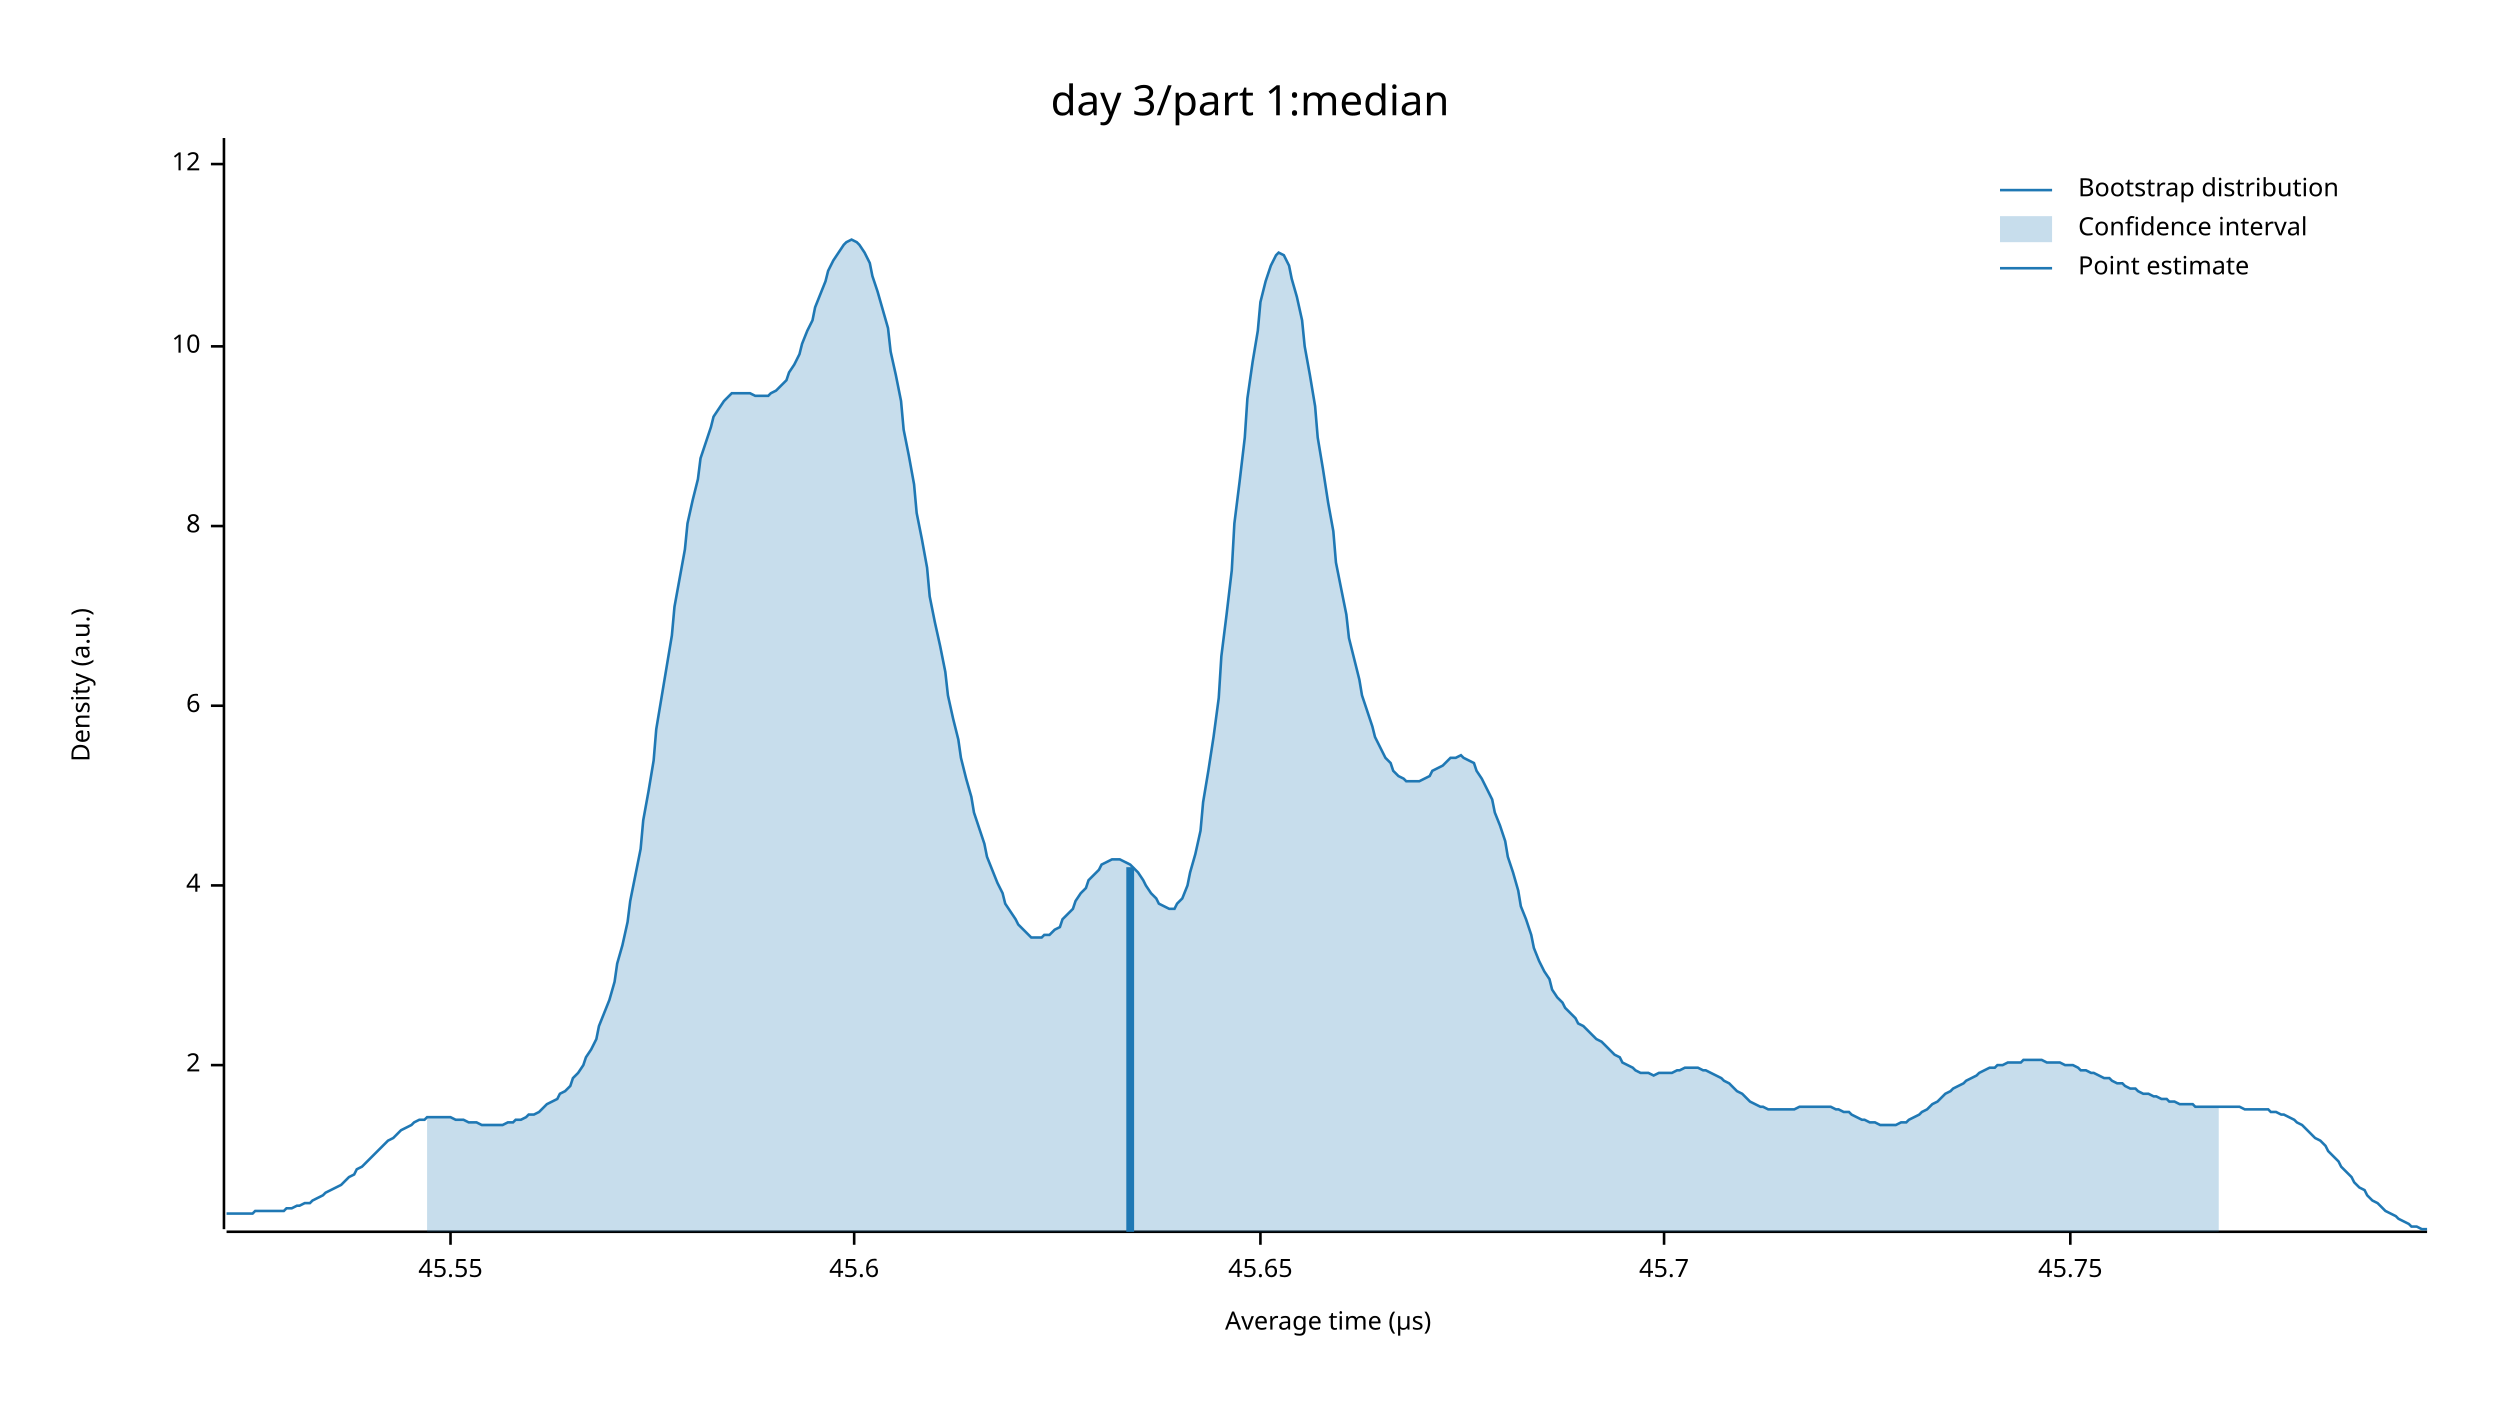
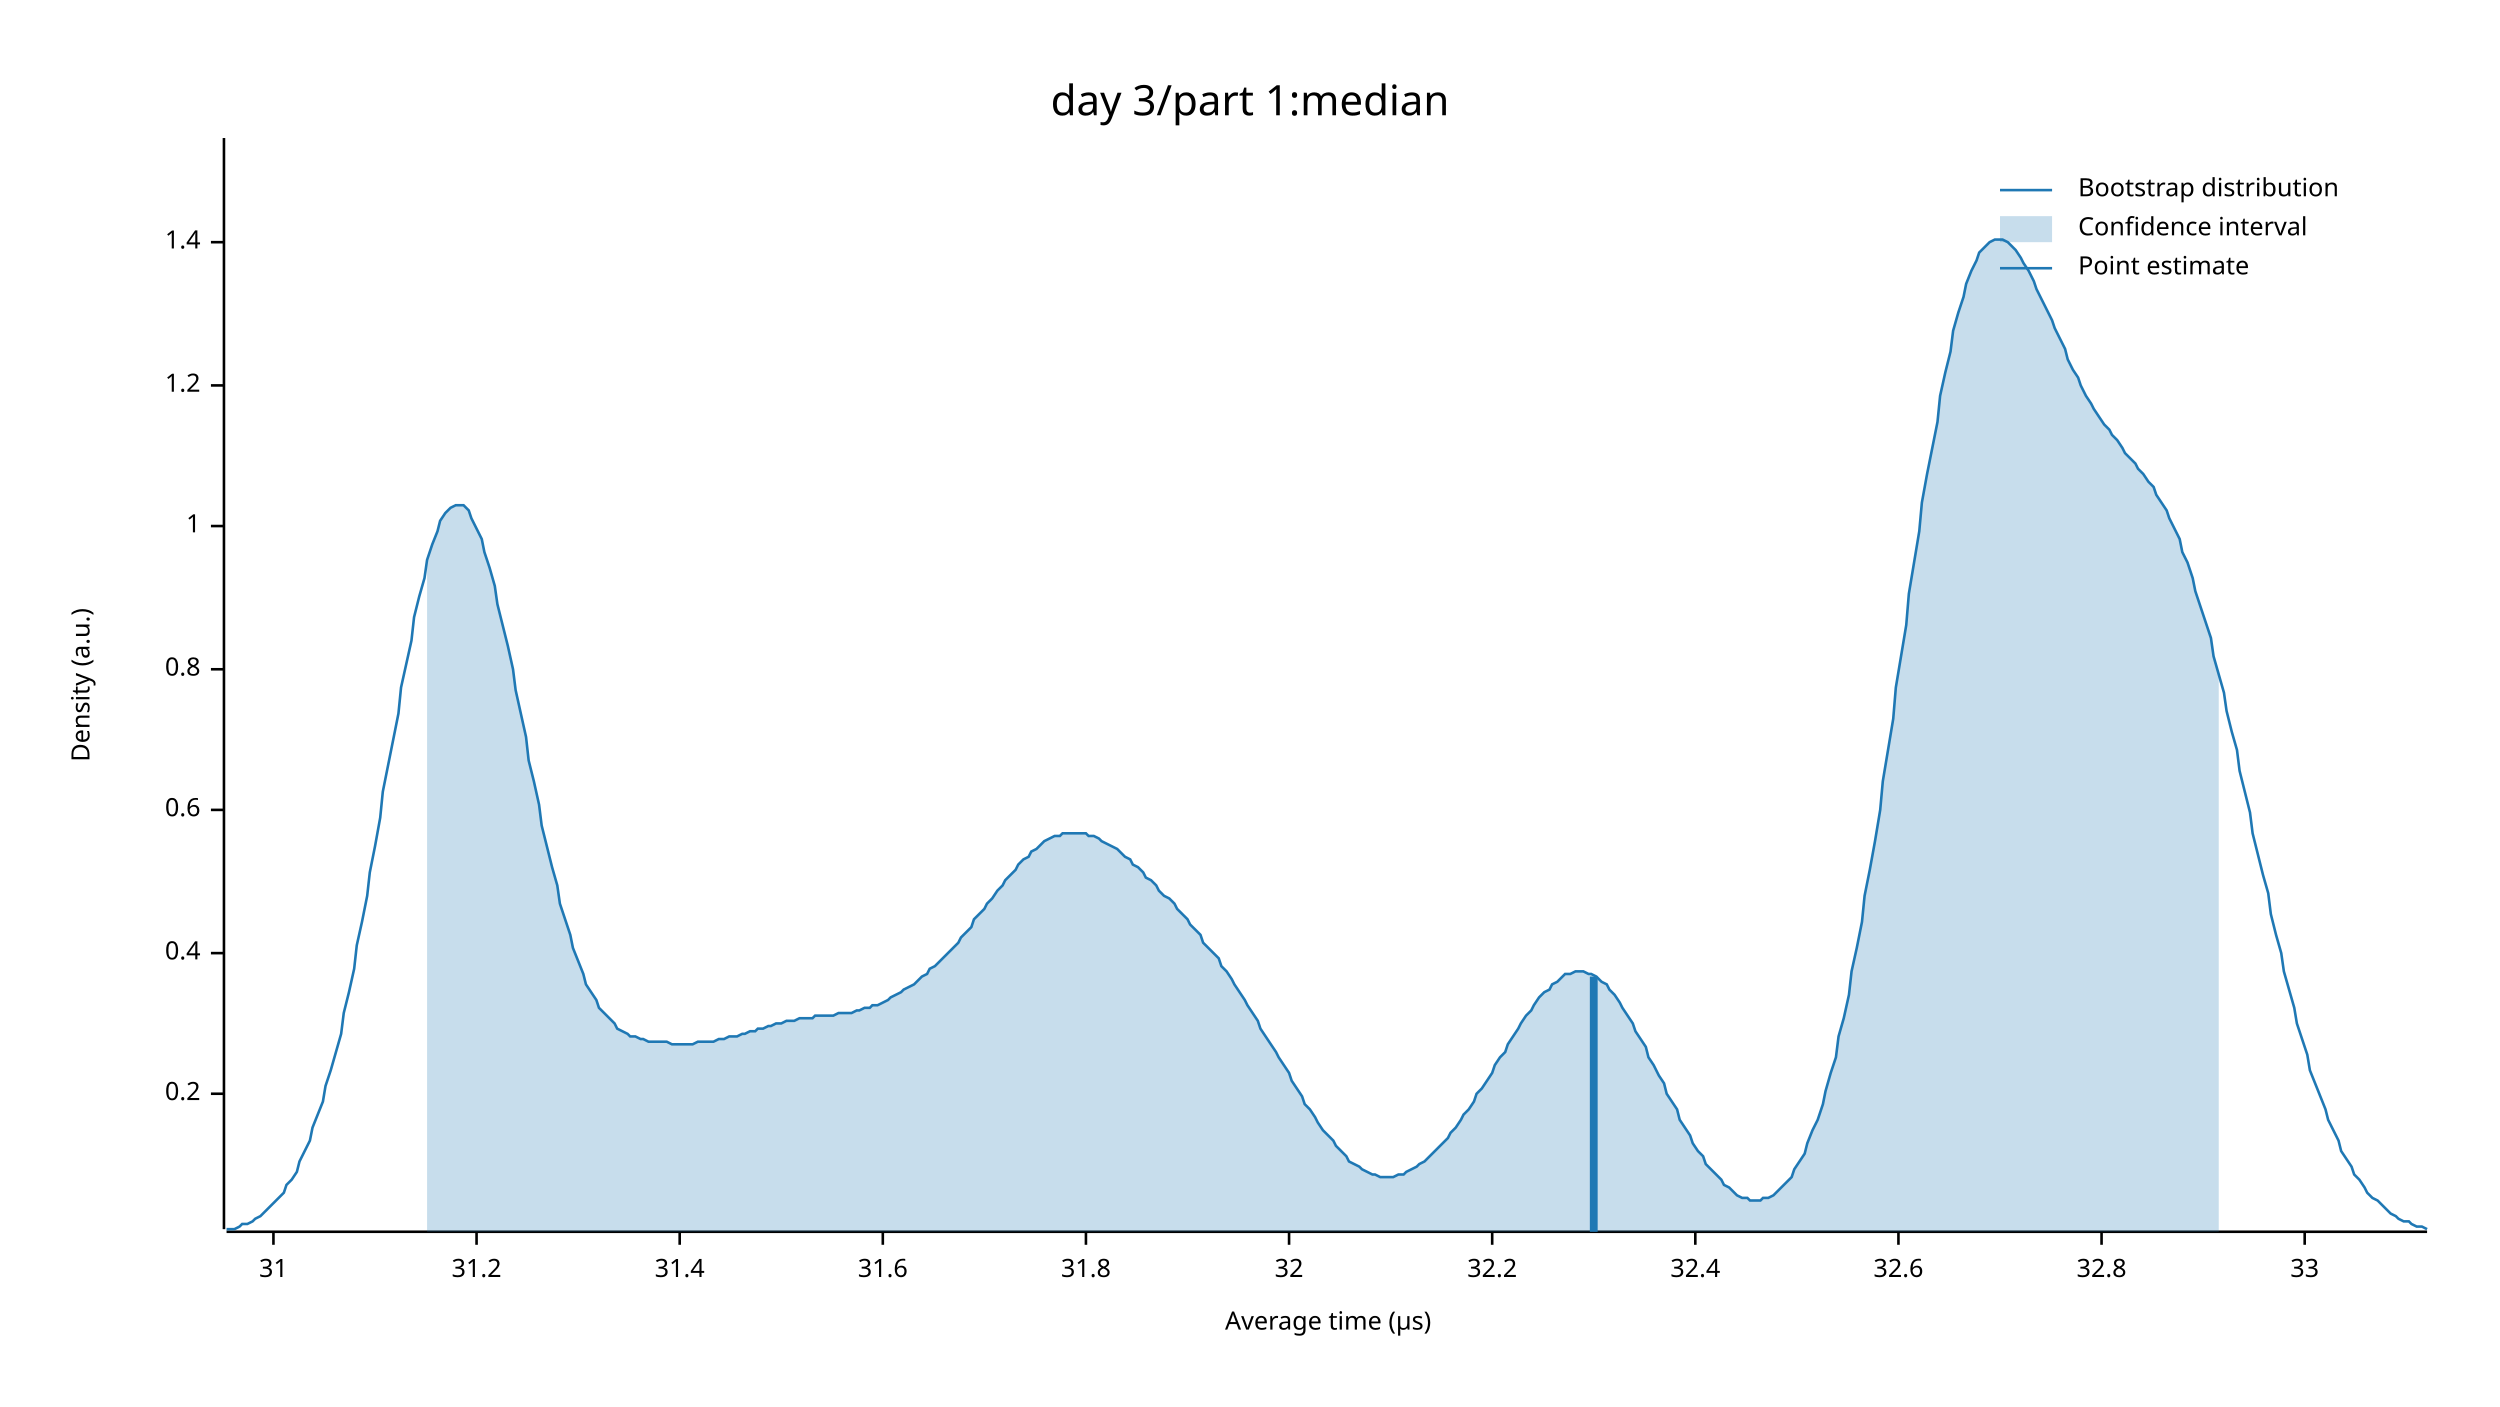
<svg xmlns="http://www.w3.org/2000/svg" width="960" height="540" viewBox="0 0 960 540">
  <text x="480" y="32" dy="0.76em" text-anchor="middle" font-family="sans-serif" font-size="16.129" opacity="1" fill="#000000">
day 3/part 1:median
</text>
  <text x="27" y="263" dy="0.76em" text-anchor="middle" font-family="sans-serif" font-size="9.677" opacity="1" fill="#000000" transform="rotate(270, 27, 263)">
Density (a.u.)
</text>
  <text x="510" y="513" dy="-0.5ex" text-anchor="middle" font-family="sans-serif" font-size="9.677" opacity="1" fill="#000000">
Average time (µs)
</text>
  <polyline fill="none" opacity="1" stroke="#000000" stroke-width="1" points="86,53 86,472 " />
-   <text x="77" y="409" dy="0.5ex" text-anchor="end" font-family="sans-serif" font-size="9.677" opacity="1" fill="#000000">
- 2
+   <text x="77" y="420" dy="0.5ex" text-anchor="end" font-family="sans-serif" font-size="9.677" opacity="1" fill="#000000">
+ 0.2
</text>
-   <polyline fill="none" opacity="1" stroke="#000000" stroke-width="1" points="81,409 86,409 " />
-   <text x="77" y="340" dy="0.5ex" text-anchor="end" font-family="sans-serif" font-size="9.677" opacity="1" fill="#000000">
- 4
+   <polyline fill="none" opacity="1" stroke="#000000" stroke-width="1" points="81,420 86,420 " />
+   <text x="77" y="366" dy="0.5ex" text-anchor="end" font-family="sans-serif" font-size="9.677" opacity="1" fill="#000000">
+ 0.4
</text>
-   <polyline fill="none" opacity="1" stroke="#000000" stroke-width="1" points="81,340 86,340 " />
-   <text x="77" y="271" dy="0.5ex" text-anchor="end" font-family="sans-serif" font-size="9.677" opacity="1" fill="#000000">
- 6
+   <polyline fill="none" opacity="1" stroke="#000000" stroke-width="1" points="81,366 86,366 " />
+   <text x="77" y="311" dy="0.5ex" text-anchor="end" font-family="sans-serif" font-size="9.677" opacity="1" fill="#000000">
+ 0.6
</text>
-   <polyline fill="none" opacity="1" stroke="#000000" stroke-width="1" points="81,271 86,271 " />
+   <polyline fill="none" opacity="1" stroke="#000000" stroke-width="1" points="81,311 86,311 " />
+   <text x="77" y="257" dy="0.5ex" text-anchor="end" font-family="sans-serif" font-size="9.677" opacity="1" fill="#000000">
+ 0.8
+ </text>
+   <polyline fill="none" opacity="1" stroke="#000000" stroke-width="1" points="81,257 86,257 " />
  <text x="77" y="202" dy="0.5ex" text-anchor="end" font-family="sans-serif" font-size="9.677" opacity="1" fill="#000000">
- 8
+ 1
</text>
  <polyline fill="none" opacity="1" stroke="#000000" stroke-width="1" points="81,202 86,202 " />
-   <text x="77" y="133" dy="0.5ex" text-anchor="end" font-family="sans-serif" font-size="9.677" opacity="1" fill="#000000">
- 10
+   <text x="77" y="148" dy="0.5ex" text-anchor="end" font-family="sans-serif" font-size="9.677" opacity="1" fill="#000000">
+ 1.2
</text>
-   <polyline fill="none" opacity="1" stroke="#000000" stroke-width="1" points="81,133 86,133 " />
-   <text x="77" y="63" dy="0.5ex" text-anchor="end" font-family="sans-serif" font-size="9.677" opacity="1" fill="#000000">
- 12
+   <polyline fill="none" opacity="1" stroke="#000000" stroke-width="1" points="81,148 86,148 " />
+   <text x="77" y="93" dy="0.5ex" text-anchor="end" font-family="sans-serif" font-size="9.677" opacity="1" fill="#000000">
+ 1.4
</text>
-   <polyline fill="none" opacity="1" stroke="#000000" stroke-width="1" points="81,63 86,63 " />
+   <polyline fill="none" opacity="1" stroke="#000000" stroke-width="1" points="81,93 86,93 " />
  <polyline fill="none" opacity="1" stroke="#000000" stroke-width="1" points="87,473 932,473 " />
-   <text x="173" y="483" dy="0.76em" text-anchor="middle" font-family="sans-serif" font-size="9.677" opacity="1" fill="#000000">
- 45.55
+   <text x="105" y="483" dy="0.76em" text-anchor="middle" font-family="sans-serif" font-size="9.677" opacity="1" fill="#000000">
+ 31
</text>
-   <polyline fill="none" opacity="1" stroke="#000000" stroke-width="1" points="173,473 173,478 " />
-   <text x="328" y="483" dy="0.76em" text-anchor="middle" font-family="sans-serif" font-size="9.677" opacity="1" fill="#000000">
- 45.6
+   <polyline fill="none" opacity="1" stroke="#000000" stroke-width="1" points="105,473 105,478 " />
+   <text x="183" y="483" dy="0.76em" text-anchor="middle" font-family="sans-serif" font-size="9.677" opacity="1" fill="#000000">
+ 31.2
</text>
-   <polyline fill="none" opacity="1" stroke="#000000" stroke-width="1" points="328,473 328,478 " />
-   <text x="484" y="483" dy="0.76em" text-anchor="middle" font-family="sans-serif" font-size="9.677" opacity="1" fill="#000000">
- 45.65
+   <polyline fill="none" opacity="1" stroke="#000000" stroke-width="1" points="183,473 183,478 " />
+   <text x="261" y="483" dy="0.76em" text-anchor="middle" font-family="sans-serif" font-size="9.677" opacity="1" fill="#000000">
+ 31.4
</text>
-   <polyline fill="none" opacity="1" stroke="#000000" stroke-width="1" points="484,473 484,478 " />
-   <text x="639" y="483" dy="0.76em" text-anchor="middle" font-family="sans-serif" font-size="9.677" opacity="1" fill="#000000">
- 45.7
+   <polyline fill="none" opacity="1" stroke="#000000" stroke-width="1" points="261,473 261,478 " />
+   <text x="339" y="483" dy="0.76em" text-anchor="middle" font-family="sans-serif" font-size="9.677" opacity="1" fill="#000000">
+ 31.6
</text>
-   <polyline fill="none" opacity="1" stroke="#000000" stroke-width="1" points="639,473 639,478 " />
-   <text x="795" y="483" dy="0.76em" text-anchor="middle" font-family="sans-serif" font-size="9.677" opacity="1" fill="#000000">
- 45.75
+   <polyline fill="none" opacity="1" stroke="#000000" stroke-width="1" points="339,473 339,478 " />
+   <text x="417" y="483" dy="0.76em" text-anchor="middle" font-family="sans-serif" font-size="9.677" opacity="1" fill="#000000">
+ 31.8
</text>
-   <polyline fill="none" opacity="1" stroke="#000000" stroke-width="1" points="795,473 795,478 " />
-   <polyline fill="none" opacity="1" stroke="#1F78B4" stroke-width="1" points="87,466 88,466 90,466 92,466 93,466 95,466 97,466 98,465 100,465 102,465 103,465 105,465 107,465 109,465 110,464 112,464 114,463 115,463 117,462 119,462 120,461 122,460 124,459 125,458 127,457 129,456 131,455 132,454 134,452 136,451 137,449 139,448 141,446 142,445 144,443 146,441 147,440 149,438 151,437 153,435 154,434 156,433 158,432 159,431 161,430 163,430 164,429 166,429 168,429 169,429 171,429 173,429 175,430 176,430 178,430 180,431 181,431 183,431 185,432 186,432 188,432 190,432 191,432 193,432 195,431 197,431 198,430 200,430 202,429 203,428 205,428 207,427 208,426 210,424 212,423 214,422 215,420 217,419 219,417 220,414 222,412 224,409 225,406 227,403 229,399 230,394 232,389 234,384 236,377 237,370 239,363 241,354 242,346 244,336 246,326 247,315 249,304 251,292 252,280 254,268 256,256 258,244 259,233 261,222 263,211 264,201 266,192 268,184 269,176 271,170 273,164 274,160 276,157 278,154 280,152 281,151 283,151 285,151 286,151 288,151 290,152 291,152 293,152 295,152 296,151 298,150 300,148 302,146 303,143 305,140 307,136 308,132 310,127 312,123 313,118 315,113 317,108 318,104 320,100 322,97 324,94 325,93 327,92 329,93 330,94 332,97 334,101 335,106 337,112 339,119 341,126 342,135 344,144 346,154 347,165 349,175 351,186 352,197 354,207 356,218 357,229 359,239 361,248 363,258 364,267 366,276 368,284 369,291 371,299 373,306 374,312 376,318 378,324 379,329 381,334 383,339 385,343 386,347 388,350 390,353 391,355 393,357 395,359 396,360 398,360 400,360 401,359 403,359 405,357 407,356 408,353 410,351 412,349 413,346 415,343 417,341 418,338 420,336 422,334 423,332 425,331 427,330 429,330 430,330 432,331 434,332 435,333 437,335 439,338 440,340 442,343 444,345 445,347 447,348 449,349 451,349 452,347 454,345 456,340 457,335 459,328 461,319 462,308 464,296 466,283 468,268 469,252 471,236 473,219 474,201 476,185 478,168 479,153 481,139 483,127 484,116 486,108 488,102 490,98 491,97 493,98 495,102 496,107 498,114 500,123 501,133 503,144 505,156 506,168 508,180 510,193 512,204 513,216 515,226 517,236 518,245 520,253 522,261 523,267 525,273 527,279 528,283 530,287 532,291 534,293 535,296 537,298 539,299 540,300 542,300 544,300 545,300 547,299 549,298 550,296 552,295 554,294 556,292 557,291 559,291 561,290 562,291 564,292 566,293 567,296 569,299 571,303 573,307 574,312 576,317 578,323 579,329 581,335 583,342 584,348 586,353 588,359 589,364 591,369 593,373 595,376 596,380 598,383 600,385 601,387 603,389 605,391 606,393 608,394 610,396 611,397 613,399 615,400 617,402 618,403 620,405 622,406 623,408 625,409 627,410 628,411 630,412 632,412 633,412 635,413 637,412 639,412 640,412 642,412 644,411 645,411 647,410 649,410 650,410 652,410 654,411 655,411 657,412 659,413 661,414 662,415 664,416 666,418 667,419 669,420 671,422 672,423 674,424 676,425 677,425 679,426 681,426 683,426 684,426 686,426 688,426 689,426 691,425 693,425 694,425 696,425 698,425 700,425 701,425 703,425 705,426 706,426 708,427 710,427 711,428 713,429 715,430 716,430 718,431 720,431 722,432 723,432 725,432 727,432 728,432 730,431 732,431 733,430 735,429 737,428 738,427 740,426 742,424 744,423 745,422 747,420 749,419 750,418 752,417 754,416 755,415 757,414 759,413 760,412 762,411 764,410 766,410 767,409 769,409 771,408 772,408 774,408 776,408 777,407 779,407 781,407 782,407 784,407 786,408 788,408 789,408 791,408 793,409 794,409 796,409 798,410 799,411 801,411 803,412 804,412 806,413 808,414 810,414 811,415 813,416 815,416 816,417 818,418 820,418 821,419 823,420 825,420 827,421 828,421 830,422 832,422 833,423 835,423 837,424 838,424 840,424 842,424 843,425 845,425 847,425 849,425 850,425 852,425 854,425 855,425 857,425 859,425 860,425 862,426 864,426 865,426 867,426 869,426 871,426 872,427 874,427 876,428 877,428 879,429 881,430 882,431 884,432 886,434 887,435 889,437 891,438 893,440 894,442 896,444 898,446 899,448 901,450 903,452 904,454 906,456 908,457 909,459 911,461 913,462 915,464 916,465 918,466 920,467 921,468 923,469 925,470 926,471 928,471 930,472 932,472 " />
-   <polygon opacity="0.25" fill="#1F78B4" points="164,429 166,429 168,429 169,429 171,429 173,429 175,430 176,430 178,430 180,431 181,431 183,431 185,432 186,432 188,432 190,432 191,432 193,432 195,431 197,431 198,430 200,430 202,429 203,428 205,428 207,427 208,426 210,424 212,423 214,422 215,420 217,419 219,417 220,414 222,412 224,409 225,406 227,403 229,399 230,394 232,389 234,384 236,377 237,370 239,363 241,354 242,346 244,336 246,326 247,315 249,304 251,292 252,280 254,268 256,256 258,244 259,233 261,222 263,211 264,201 266,192 268,184 269,176 271,170 273,164 274,160 276,157 278,154 280,152 281,151 283,151 285,151 286,151 288,151 290,152 291,152 293,152 295,152 296,151 298,150 300,148 302,146 303,143 305,140 307,136 308,132 310,127 312,123 313,118 315,113 317,108 318,104 320,100 322,97 324,94 325,93 327,92 329,93 330,94 332,97 334,101 335,106 337,112 339,119 341,126 342,135 344,144 346,154 347,165 349,175 351,186 352,197 354,207 356,218 357,229 359,239 361,248 363,258 364,267 366,276 368,284 369,291 371,299 373,306 374,312 376,318 378,324 379,329 381,334 383,339 385,343 386,347 388,350 390,353 391,355 393,357 395,359 396,360 398,360 400,360 401,359 403,359 405,357 407,356 408,353 410,351 412,349 413,346 415,343 417,341 418,338 420,336 422,334 423,332 425,331 427,330 429,330 430,330 432,331 434,332 435,333 437,335 439,338 440,340 442,343 444,345 445,347 447,348 449,349 451,349 452,347 454,345 456,340 457,335 459,328 461,319 462,308 464,296 466,283 468,268 469,252 471,236 473,219 474,201 476,185 478,168 479,153 481,139 483,127 484,116 486,108 488,102 490,98 491,97 493,98 495,102 496,107 498,114 500,123 501,133 503,144 505,156 506,168 508,180 510,193 512,204 513,216 515,226 517,236 518,245 520,253 522,261 523,267 525,273 527,279 528,283 530,287 532,291 534,293 535,296 537,298 539,299 540,300 542,300 544,300 545,300 547,299 549,298 550,296 552,295 554,294 556,292 557,291 559,291 561,290 562,291 564,292 566,293 567,296 569,299 571,303 573,307 574,312 576,317 578,323 579,329 581,335 583,342 584,348 586,353 588,359 589,364 591,369 593,373 595,376 596,380 598,383 600,385 601,387 603,389 605,391 606,393 608,394 610,396 611,397 613,399 615,400 617,402 618,403 620,405 622,406 623,408 625,409 627,410 628,411 630,412 632,412 633,412 635,413 637,412 639,412 640,412 642,412 644,411 645,411 647,410 649,410 650,410 652,410 654,411 655,411 657,412 659,413 661,414 662,415 664,416 666,418 667,419 669,420 671,422 672,423 674,424 676,425 677,425 679,426 681,426 683,426 684,426 686,426 688,426 689,426 691,425 693,425 694,425 696,425 698,425 700,425 701,425 703,425 705,426 706,426 708,427 710,427 711,428 713,429 715,430 716,430 718,431 720,431 722,432 723,432 725,432 727,432 728,432 730,431 732,431 733,430 735,429 737,428 738,427 740,426 742,424 744,423 745,422 747,420 749,419 750,418 752,417 754,416 755,415 757,414 759,413 760,412 762,411 764,410 766,410 767,409 769,409 771,408 772,408 774,408 776,408 777,407 779,407 781,407 782,407 784,407 786,408 788,408 789,408 791,408 793,409 794,409 796,409 798,410 799,411 801,411 803,412 804,412 806,413 808,414 810,414 811,415 813,416 815,416 816,417 818,418 820,418 821,419 823,420 825,420 827,421 828,421 830,422 832,422 833,423 835,423 837,424 838,424 840,424 842,424 843,425 845,425 847,425 849,425 850,425 852,425 852,473 164,473 " />
-   <polyline fill="none" opacity="1" stroke="#1F78B4" stroke-width="3" points="434,473 434,333 " />
+   <polyline fill="none" opacity="1" stroke="#000000" stroke-width="1" points="417,473 417,478 " />
+   <text x="495" y="483" dy="0.76em" text-anchor="middle" font-family="sans-serif" font-size="9.677" opacity="1" fill="#000000">
+ 32
+ </text>
+   <polyline fill="none" opacity="1" stroke="#000000" stroke-width="1" points="495,473 495,478 " />
+   <text x="573" y="483" dy="0.76em" text-anchor="middle" font-family="sans-serif" font-size="9.677" opacity="1" fill="#000000">
+ 32.2
+ </text>
+   <polyline fill="none" opacity="1" stroke="#000000" stroke-width="1" points="573,473 573,478 " />
+   <text x="651" y="483" dy="0.76em" text-anchor="middle" font-family="sans-serif" font-size="9.677" opacity="1" fill="#000000">
+ 32.4
+ </text>
+   <polyline fill="none" opacity="1" stroke="#000000" stroke-width="1" points="651,473 651,478 " />
+   <text x="729" y="483" dy="0.76em" text-anchor="middle" font-family="sans-serif" font-size="9.677" opacity="1" fill="#000000">
+ 32.6
+ </text>
+   <polyline fill="none" opacity="1" stroke="#000000" stroke-width="1" points="729,473 729,478 " />
+   <text x="807" y="483" dy="0.76em" text-anchor="middle" font-family="sans-serif" font-size="9.677" opacity="1" fill="#000000">
+ 32.8
+ </text>
+   <polyline fill="none" opacity="1" stroke="#000000" stroke-width="1" points="807,473 807,478 " />
+   <text x="885" y="483" dy="0.76em" text-anchor="middle" font-family="sans-serif" font-size="9.677" opacity="1" fill="#000000">
+ 33
+ </text>
+   <polyline fill="none" opacity="1" stroke="#000000" stroke-width="1" points="885,473 885,478 " />
+   <polyline fill="none" opacity="1" stroke="#1F78B4" stroke-width="1" points="87,472 88,472 90,472 92,471 93,470 95,470 97,469 98,468 100,467 102,465 103,464 105,462 107,460 109,458 110,455 112,453 114,450 115,446 117,442 119,438 120,433 122,428 124,423 125,417 127,411 129,404 131,397 132,389 134,381 136,372 137,363 139,354 141,344 142,335 144,325 146,314 147,304 149,294 151,284 153,274 154,264 156,255 158,246 159,237 161,229 163,222 164,215 166,209 168,204 169,200 171,197 173,195 175,194 176,194 178,194 180,196 181,199 183,203 185,207 186,212 188,218 190,225 191,232 193,240 195,248 197,257 198,265 200,274 202,283 203,292 205,300 207,309 208,317 210,325 212,333 214,340 215,347 217,353 219,359 220,364 222,369 224,374 225,378 227,381 229,384 230,387 232,389 234,391 236,393 237,395 239,396 241,397 242,398 244,398 246,399 247,399 249,400 251,400 252,400 254,400 256,400 258,401 259,401 261,401 263,401 264,401 266,401 268,400 269,400 271,400 273,400 274,400 276,399 278,399 280,398 281,398 283,398 285,397 286,397 288,396 290,396 291,395 293,395 295,394 296,394 298,393 300,393 302,392 303,392 305,392 307,391 308,391 310,391 312,391 313,390 315,390 317,390 318,390 320,390 322,389 324,389 325,389 327,389 329,388 330,388 332,387 334,387 335,386 337,386 339,385 341,384 342,383 344,382 346,381 347,380 349,379 351,378 352,377 354,375 356,374 357,372 359,371 361,369 363,367 364,366 366,364 368,362 369,360 371,358 373,356 374,353 376,351 378,349 379,347 381,345 383,342 385,340 386,338 388,336 390,334 391,332 393,330 395,329 396,327 398,326 400,324 401,323 403,322 405,321 407,321 408,320 410,320 412,320 413,320 415,320 417,320 418,321 420,321 422,322 423,323 425,324 427,325 429,326 430,327 432,329 434,330 435,332 437,333 439,335 440,337 442,338 444,340 445,342 447,344 449,345 451,347 452,349 454,351 456,353 457,355 459,357 461,359 462,362 464,364 466,366 468,368 469,371 471,373 473,376 474,378 476,381 478,384 479,386 481,389 483,392 484,395 486,398 488,401 490,404 491,406 493,409 495,412 496,415 498,418 500,421 501,424 503,426 505,429 506,431 508,434 510,436 512,438 513,440 515,442 517,444 518,446 520,447 522,448 523,449 525,450 527,451 528,451 530,452 532,452 534,452 535,452 537,451 539,451 540,450 542,449 544,448 545,447 547,446 549,444 550,443 552,441 554,439 556,437 557,435 559,433 561,430 562,428 564,426 566,423 567,420 569,418 571,415 573,412 574,409 576,406 578,404 579,401 581,398 583,395 584,393 586,390 588,388 589,386 591,383 593,381 595,380 596,378 598,377 600,375 601,374 603,374 605,373 606,373 608,373 610,374 611,374 613,375 615,377 617,378 618,380 620,382 622,385 623,387 625,390 627,393 628,396 630,399 632,402 633,406 635,409 637,413 639,416 640,420 642,423 644,426 645,430 647,433 649,436 650,439 652,442 654,444 655,447 657,449 659,451 661,453 662,455 664,456 666,458 667,459 669,460 671,460 672,461 674,461 676,461 677,460 679,460 681,459 683,457 684,456 686,454 688,452 689,449 691,446 693,443 694,439 696,434 698,430 700,424 701,419 703,412 705,406 706,398 708,391 710,382 711,373 713,364 715,354 716,344 718,334 720,323 722,311 723,300 725,288 727,276 728,264 730,252 732,240 733,228 735,216 737,204 738,193 740,182 742,172 744,162 745,152 747,143 749,135 750,127 752,120 754,114 755,109 757,104 759,100 760,97 762,95 764,93 766,92 767,92 769,92 771,93 772,94 774,96 776,99 777,101 779,104 781,108 782,111 784,115 786,119 788,123 789,126 791,130 793,134 794,138 796,142 798,145 799,148 801,152 803,155 804,157 806,160 808,163 810,165 811,167 813,169 815,172 816,174 818,176 820,178 821,180 823,182 825,185 827,187 828,190 830,193 832,196 833,199 835,203 837,207 838,212 840,216 842,222 843,227 845,233 847,239 849,245 850,252 852,259 854,266 855,273 857,281 859,288 860,296 862,304 864,312 865,320 867,328 869,336 871,343 872,351 874,359 876,366 877,373 879,380 881,387 882,393 884,399 886,405 887,411 889,416 891,421 893,426 894,430 896,434 898,438 899,442 901,445 903,448 904,451 906,453 908,456 909,458 911,460 913,461 915,463 916,464 918,466 920,467 921,468 923,469 925,469 926,470 928,471 930,471 932,472 " />
+   <polygon opacity="0.25" fill="#1F78B4" points="164,215 166,209 168,204 169,200 171,197 173,195 175,194 176,194 178,194 180,196 181,199 183,203 185,207 186,212 188,218 190,225 191,232 193,240 195,248 197,257 198,265 200,274 202,283 203,292 205,300 207,309 208,317 210,325 212,333 214,340 215,347 217,353 219,359 220,364 222,369 224,374 225,378 227,381 229,384 230,387 232,389 234,391 236,393 237,395 239,396 241,397 242,398 244,398 246,399 247,399 249,400 251,400 252,400 254,400 256,400 258,401 259,401 261,401 263,401 264,401 266,401 268,400 269,400 271,400 273,400 274,400 276,399 278,399 280,398 281,398 283,398 285,397 286,397 288,396 290,396 291,395 293,395 295,394 296,394 298,393 300,393 302,392 303,392 305,392 307,391 308,391 310,391 312,391 313,390 315,390 317,390 318,390 320,390 322,389 324,389 325,389 327,389 329,388 330,388 332,387 334,387 335,386 337,386 339,385 341,384 342,383 344,382 346,381 347,380 349,379 351,378 352,377 354,375 356,374 357,372 359,371 361,369 363,367 364,366 366,364 368,362 369,360 371,358 373,356 374,353 376,351 378,349 379,347 381,345 383,342 385,340 386,338 388,336 390,334 391,332 393,330 395,329 396,327 398,326 400,324 401,323 403,322 405,321 407,321 408,320 410,320 412,320 413,320 415,320 417,320 418,321 420,321 422,322 423,323 425,324 427,325 429,326 430,327 432,329 434,330 435,332 437,333 439,335 440,337 442,338 444,340 445,342 447,344 449,345 451,347 452,349 454,351 456,353 457,355 459,357 461,359 462,362 464,364 466,366 468,368 469,371 471,373 473,376 474,378 476,381 478,384 479,386 481,389 483,392 484,395 486,398 488,401 490,404 491,406 493,409 495,412 496,415 498,418 500,421 501,424 503,426 505,429 506,431 508,434 510,436 512,438 513,440 515,442 517,444 518,446 520,447 522,448 523,449 525,450 527,451 528,451 530,452 532,452 534,452 535,452 537,451 539,451 540,450 542,449 544,448 545,447 547,446 549,444 550,443 552,441 554,439 556,437 557,435 559,433 561,430 562,428 564,426 566,423 567,420 569,418 571,415 573,412 574,409 576,406 578,404 579,401 581,398 583,395 584,393 586,390 588,388 589,386 591,383 593,381 595,380 596,378 598,377 600,375 601,374 603,374 605,373 606,373 608,373 610,374 611,374 613,375 615,377 617,378 618,380 620,382 622,385 623,387 625,390 627,393 628,396 630,399 632,402 633,406 635,409 637,413 639,416 640,420 642,423 644,426 645,430 647,433 649,436 650,439 652,442 654,444 655,447 657,449 659,451 661,453 662,455 664,456 666,458 667,459 669,460 671,460 672,461 674,461 676,461 677,460 679,460 681,459 683,457 684,456 686,454 688,452 689,449 691,446 693,443 694,439 696,434 698,430 700,424 701,419 703,412 705,406 706,398 708,391 710,382 711,373 713,364 715,354 716,344 718,334 720,323 722,311 723,300 725,288 727,276 728,264 730,252 732,240 733,228 735,216 737,204 738,193 740,182 742,172 744,162 745,152 747,143 749,135 750,127 752,120 754,114 755,109 757,104 759,100 760,97 762,95 764,93 766,92 767,92 769,92 771,93 772,94 774,96 776,99 777,101 779,104 781,108 782,111 784,115 786,119 788,123 789,126 791,130 793,134 794,138 796,142 798,145 799,148 801,152 803,155 804,157 806,160 808,163 810,165 811,167 813,169 815,172 816,174 818,176 820,178 821,180 823,182 825,185 827,187 828,190 830,193 832,196 833,199 835,203 837,207 838,212 840,216 842,222 843,227 845,233 847,239 849,245 850,252 852,259 852,473 164,473 " />
+   <polyline fill="none" opacity="1" stroke="#1F78B4" stroke-width="3" points="612,473 612,375 " />
  <text x="798" y="68" dy="0.76em" text-anchor="start" font-family="sans-serif" font-size="9.677" opacity="1" fill="#000000">
Bootstrap distribution
</text>
  <text x="798" y="83" dy="0.76em" text-anchor="start" font-family="sans-serif" font-size="9.677" opacity="1" fill="#000000">
Confidence interval
</text>
  <text x="798" y="98" dy="0.76em" text-anchor="start" font-family="sans-serif" font-size="9.677" opacity="1" fill="#000000">
Point estimate
</text>
  <polyline fill="none" opacity="1" stroke="#1F78B4" stroke-width="1" points="768,73 788,73 " />
  <rect x="768" y="83" width="20" height="10" opacity="0.25" fill="#1F78B4" stroke="none" />
  <polyline fill="none" opacity="1" stroke="#1F78B4" stroke-width="1" points="768,103 788,103 " />
</svg>
